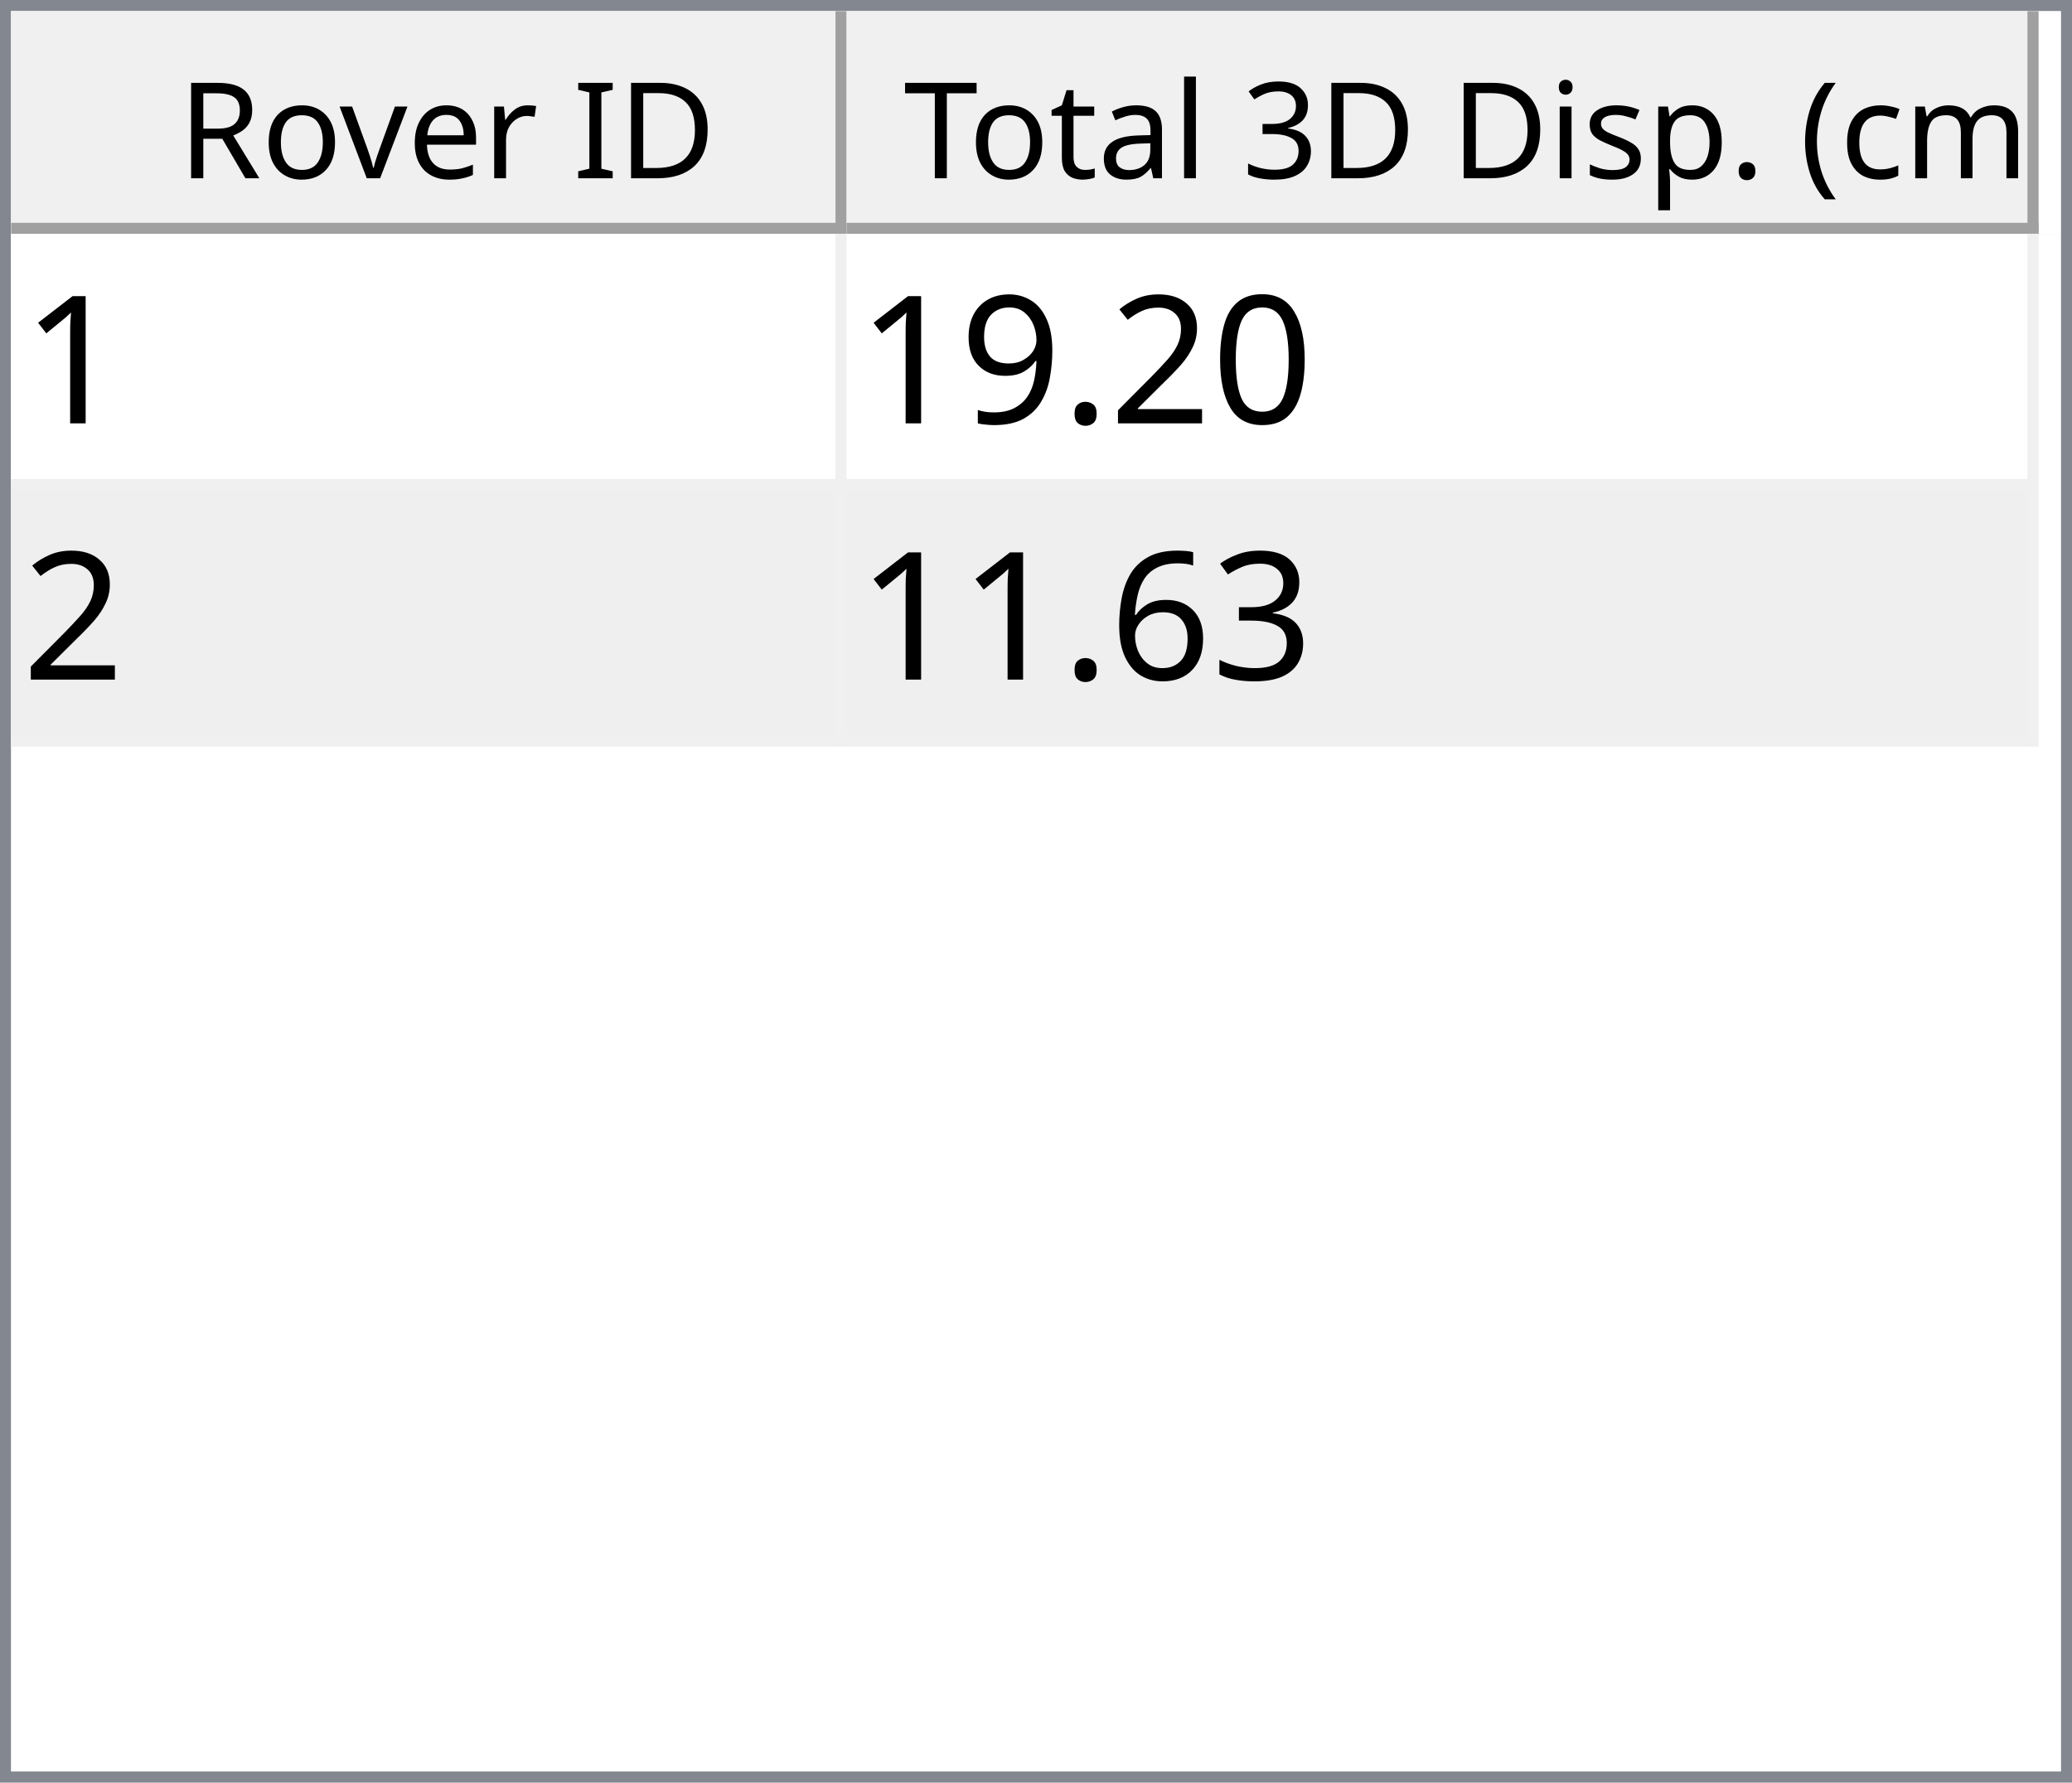
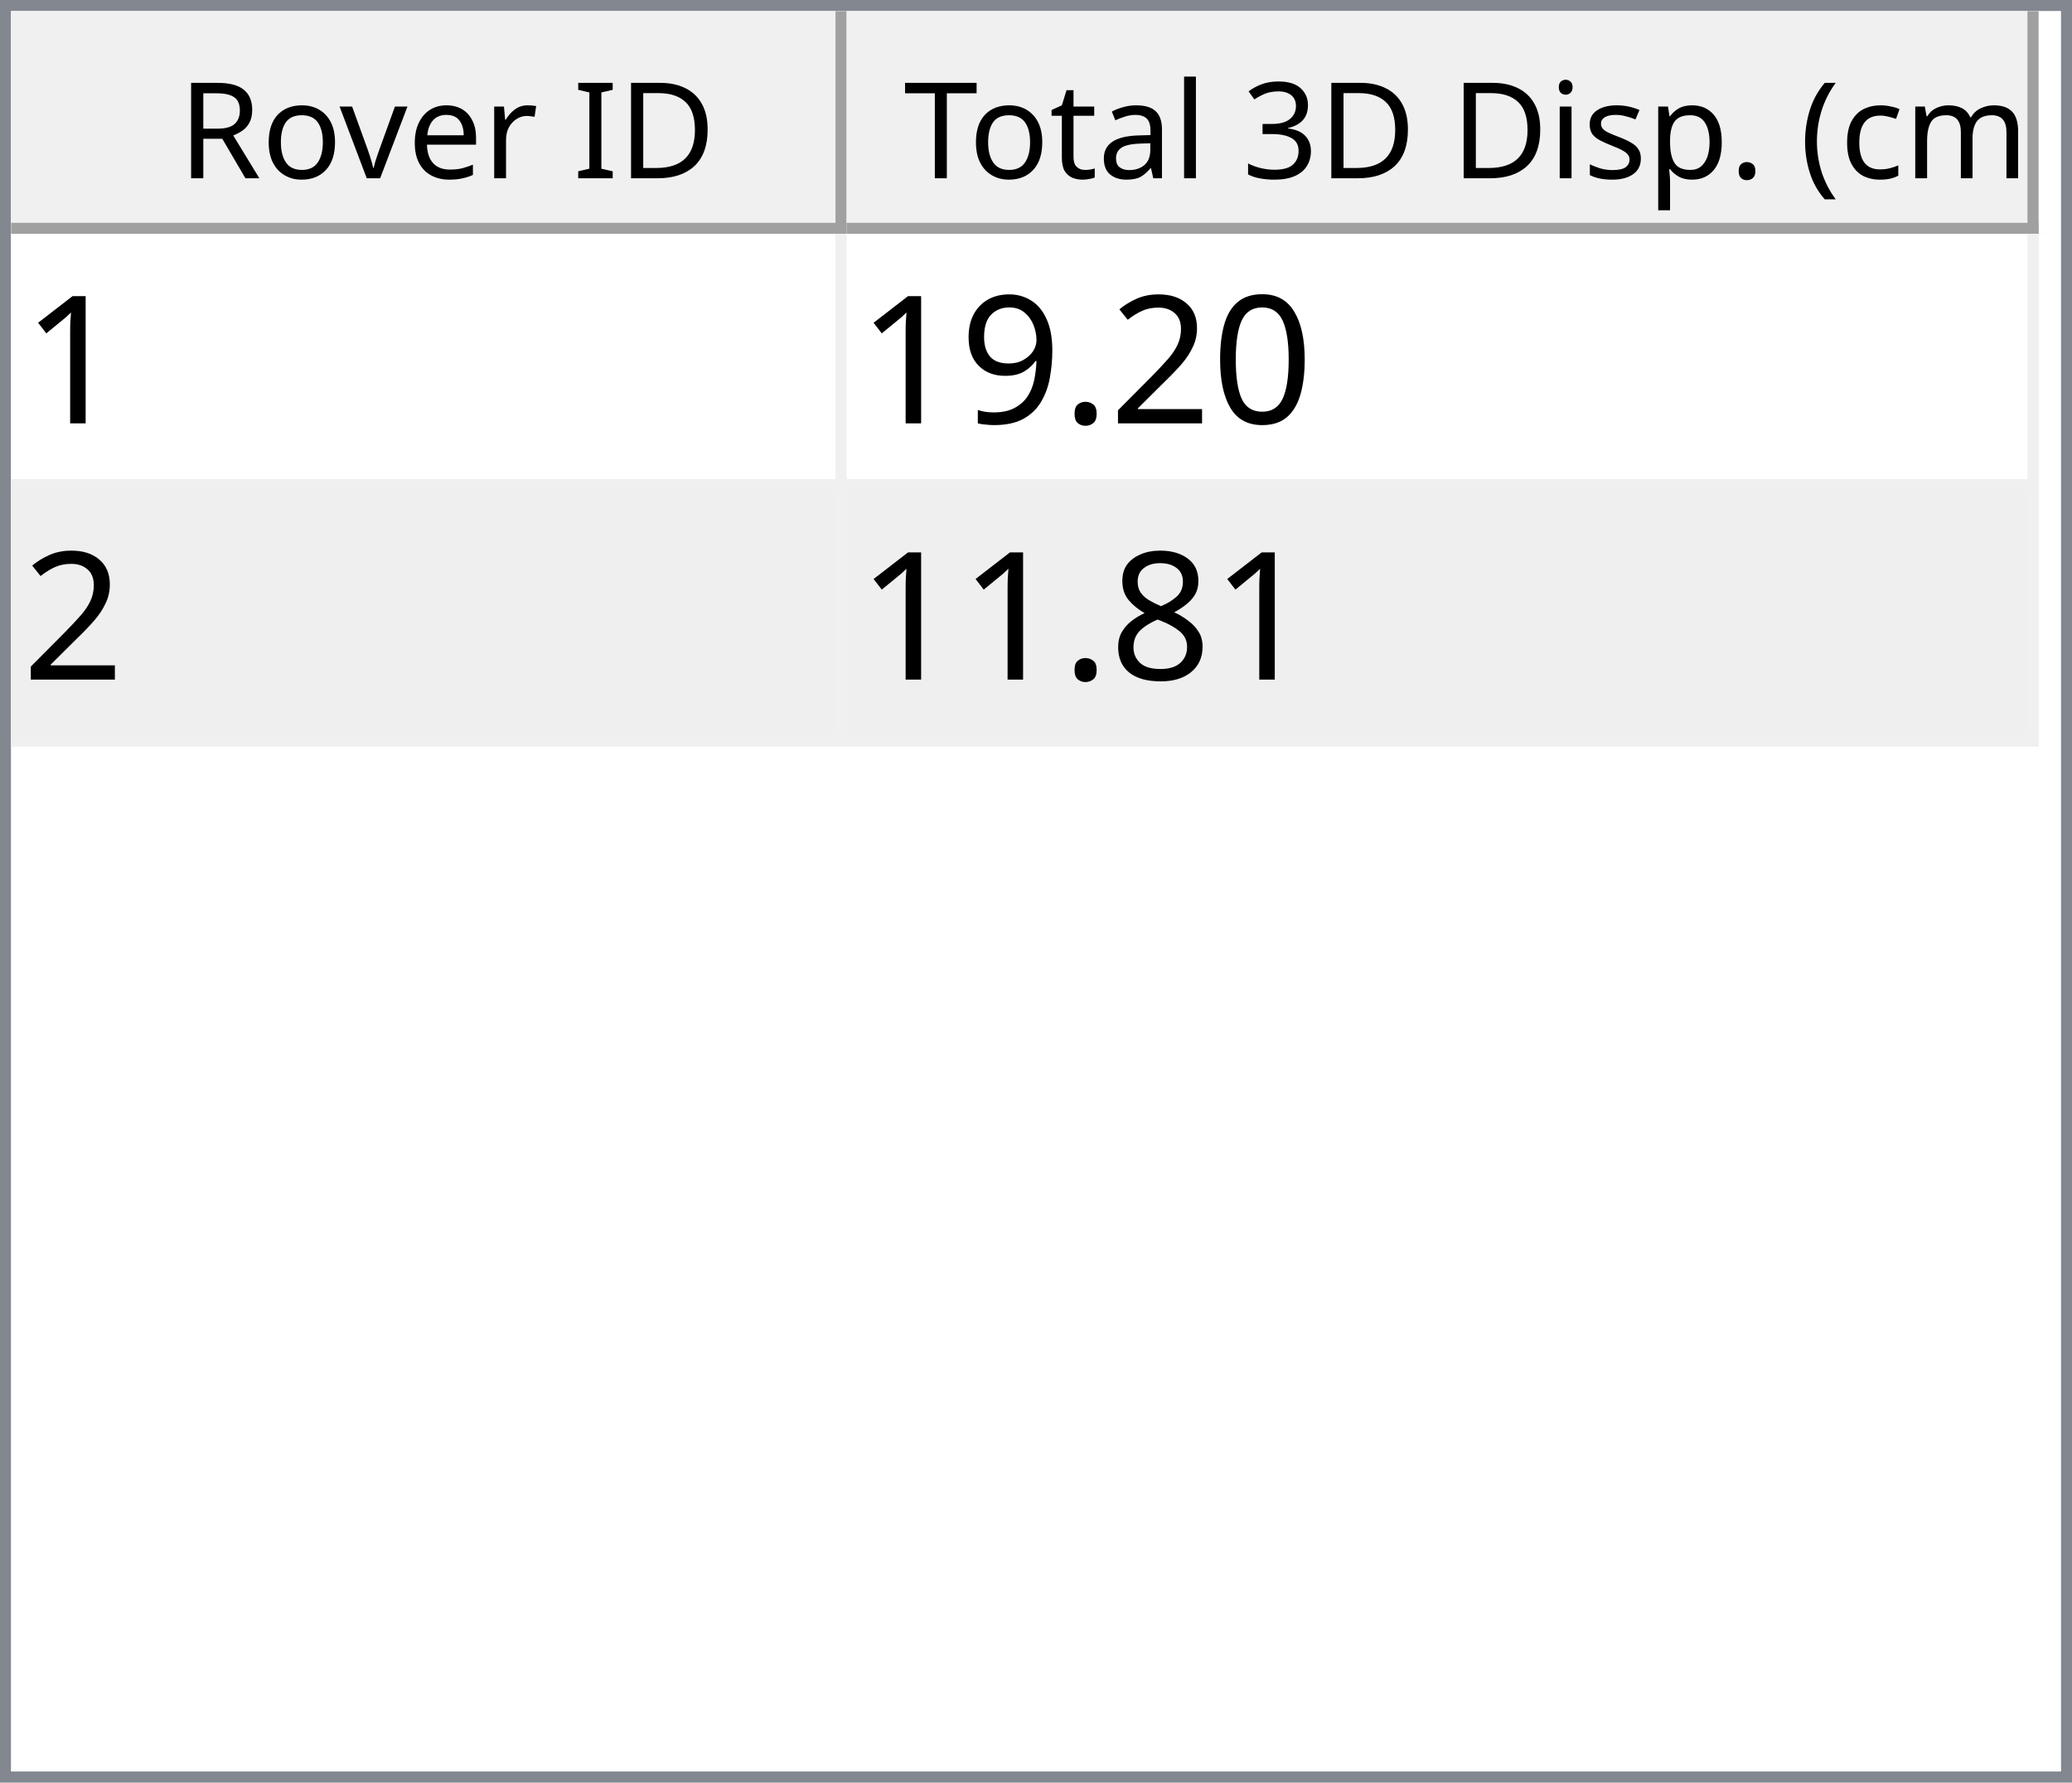
<svg xmlns="http://www.w3.org/2000/svg" style="fill-opacity:1; color-rendering:auto; color-interpolation:auto; text-rendering:auto; stroke:black; stroke-linecap:square; stroke-miterlimit:10; shape-rendering:auto; stroke-opacity:1; fill:black; stroke-dasharray:none; font-weight:normal; stroke-width:1; font-family:'Dialog'; font-style:normal; stroke-linejoin:miter; font-size:12px; stroke-dashoffset:0; image-rendering:auto;" width="186" height="160">
  <defs id="genericDefs" />
  <g>
    <defs id="defs1">
      <clipPath clipPathUnits="userSpaceOnUse" id="clipPath1">
        <path d="M0 0 L186 0 L186 160 L0 160 L0 0 Z" />
      </clipPath>
      <clipPath clipPathUnits="userSpaceOnUse" id="clipPath2">
        <path d="M0 0 L0 160 L186 160 L186 0 Z" />
      </clipPath>
      <clipPath clipPathUnits="userSpaceOnUse" id="clipPath3">
        <path d="M0 0 L0 20 L184 20 L184 0 Z" />
      </clipPath>
      <clipPath clipPathUnits="userSpaceOnUse" id="clipPath4">
        <path d="M0 0 L0 20 L75 20 L75 0 Z" />
      </clipPath>
      <clipPath clipPathUnits="userSpaceOnUse" id="clipPath5">
        <path d="M1 1 L1 19 L74 19 L74 1 Z" />
      </clipPath>
      <clipPath clipPathUnits="userSpaceOnUse" id="clipPath6">
        <path d="M0 0 L0 18 L73 18 L73 0 Z" />
      </clipPath>
      <clipPath clipPathUnits="userSpaceOnUse" id="clipPath7">
        <path d="M-0.5 -0.5 L-0.5 19.5 L74.5 19.5 L74.5 -0.5 Z" />
      </clipPath>
      <clipPath clipPathUnits="userSpaceOnUse" id="clipPath8">
        <path d="M0 0 L0 20 L107 20 L107 0 Z" />
      </clipPath>
      <clipPath clipPathUnits="userSpaceOnUse" id="clipPath9">
        <path d="M1 1 L1 19 L106 19 L106 1 Z" />
      </clipPath>
      <clipPath clipPathUnits="userSpaceOnUse" id="clipPath10">
        <path d="M0 0 L0 18 L105 18 L105 0 Z" />
      </clipPath>
      <clipPath clipPathUnits="userSpaceOnUse" id="clipPath11">
        <path d="M-0.5 -0.5 L-0.5 19.5 L106.5 19.5 L106.5 -0.5 Z" />
      </clipPath>
      <clipPath clipPathUnits="userSpaceOnUse" id="clipPath12">
        <path d="M0 0 L0 138 L184 138 L184 0 Z" />
      </clipPath>
      <clipPath clipPathUnits="userSpaceOnUse" id="clipPath13">
        <path d="M0 0 L0 46 L182 46 L182 0 Z" />
      </clipPath>
      <clipPath clipPathUnits="userSpaceOnUse" id="clipPath14">
        <path d="M-0.5 -0.5 L-0.5 45.5 L181.5 45.5 L181.5 -0.5 Z" />
      </clipPath>
      <clipPath clipPathUnits="userSpaceOnUse" id="clipPath15">
        <path d="M0 0 L0 22 L74 22 L74 0 Z" />
      </clipPath>
      <clipPath clipPathUnits="userSpaceOnUse" id="clipPath16">
        <path d="M0 0 L0 22 L106 22 L106 0 Z" />
      </clipPath>
      <font horiz-adv-x="64.551" id="font1">
        <font-face ascent="107.91" descent="25.098" units-per-em="100" style="font-style:normal; font-family:Segoe UI; font-weight:normal;" />
        <missing-glyph horiz-adv-x="64.551" d="M8.109 0 L8.109 68.266 L56.453 68.266 L56.453 0 L8.109 0 ZM15.328 7.234 L49.219 7.234 L49.219 61.031 L15.328 61.031 L15.328 7.234 Z" />
        <glyph unicode="D" horiz-adv-x="70.117" d="M9.188 0 L9.188 70.016 L28.516 70.016 Q65.531 70.016 65.531 35.891 Q65.531 19.672 55.25 9.836 Q44.969 0 27.734 0 L9.188 0 ZM17.391 62.594 L17.391 7.422 L27.828 7.422 Q41.609 7.422 49.273 14.797 Q56.938 22.172 56.938 35.688 Q56.938 62.594 28.328 62.594 L17.391 62.594 Z" />
        <glyph unicode="I" horiz-adv-x="26.611" d="M17.391 0 L9.188 0 L9.188 70.016 L17.391 70.016 L17.391 0 Z" />
        <glyph unicode=" " horiz-adv-x="27.393" d="" />
        <glyph unicode="r" horiz-adv-x="34.766" d="M34.188 41.891 Q32.078 43.5 28.125 43.5 Q23 43.5 19.555 38.672 Q16.109 33.844 16.109 25.484 L16.109 0 L8.109 0 L8.109 50 L16.109 50 L16.109 39.703 L16.312 39.703 Q18.016 44.969 21.531 47.922 Q25.047 50.875 29.391 50.875 Q32.516 50.875 34.188 50.203 L34.188 41.891 Z" />
        <glyph unicode="e" horiz-adv-x="52.295" d="M48.297 23 L12.984 23 Q13.188 14.656 17.484 10.109 Q21.781 5.562 29.297 5.562 Q37.75 5.562 44.828 11.141 L44.828 3.609 Q38.234 -1.172 27.391 -1.172 Q16.797 -1.172 10.742 5.641 Q4.688 12.453 4.688 24.812 Q4.688 36.469 11.305 43.82 Q17.922 51.172 27.734 51.172 Q37.547 51.172 42.922 44.828 Q48.297 38.484 48.297 27.203 L48.297 23 ZM40.094 29.781 Q40.047 36.719 36.75 40.578 Q33.453 44.438 27.594 44.438 Q21.922 44.438 17.969 40.383 Q14.016 36.328 13.094 29.781 L40.094 29.781 Z" />
        <glyph unicode="v" horiz-adv-x="47.9" d="M47.406 50 L27.484 0 L19.625 0 L0.688 50 L9.469 50 L22.172 13.672 Q23.578 9.672 23.922 6.688 L24.125 6.688 Q24.609 10.453 25.688 13.484 L38.969 50 L47.406 50 Z" />
        <glyph unicode="o" horiz-adv-x="58.594" d="M29 -1.172 Q17.922 -1.172 11.305 5.836 Q4.688 12.844 4.688 24.422 Q4.688 37.016 11.57 44.094 Q18.453 51.172 30.172 51.172 Q41.359 51.172 47.633 44.289 Q53.906 37.406 53.906 25.203 Q53.906 13.234 47.141 6.031 Q40.375 -1.172 29 -1.172 ZM29.594 44.438 Q21.875 44.438 17.383 39.188 Q12.891 33.938 12.891 24.703 Q12.891 15.828 17.43 10.695 Q21.969 5.562 29.594 5.562 Q37.359 5.562 41.531 10.594 Q45.703 15.625 45.703 24.906 Q45.703 34.281 41.531 39.359 Q37.359 44.438 29.594 44.438 Z" />
        <glyph unicode="R" horiz-adv-x="59.814" d="M59.375 0 L49.609 0 L37.891 19.625 Q36.281 22.359 34.766 24.289 Q33.25 26.219 31.664 27.438 Q30.078 28.656 28.25 29.219 Q26.422 29.781 24.125 29.781 L17.391 29.781 L17.391 0 L9.188 0 L9.188 70.016 L30.078 70.016 Q34.672 70.016 38.555 68.867 Q42.438 67.719 45.289 65.375 Q48.141 63.031 49.758 59.547 Q51.375 56.062 51.375 51.375 Q51.375 47.703 50.273 44.656 Q49.172 41.609 47.148 39.211 Q45.125 36.812 42.266 35.133 Q39.406 33.453 35.844 32.516 L35.844 32.328 Q37.594 31.547 38.891 30.547 Q40.188 29.547 41.359 28.18 Q42.531 26.812 43.68 25.078 Q44.828 23.344 46.234 21.047 L59.375 0 ZM17.391 62.594 L17.391 37.203 L28.516 37.203 Q31.594 37.203 34.203 38.133 Q36.812 39.062 38.719 40.797 Q40.625 42.531 41.703 45.047 Q42.781 47.562 42.781 50.688 Q42.781 56.297 39.141 59.445 Q35.5 62.594 28.609 62.594 L17.391 62.594 Z" />
        <glyph unicode=")" horiz-adv-x="30.176" d="M8.297 -15.922 L1.172 -15.922 Q16.406 2.344 16.406 26.812 Q16.406 51.469 1.078 70.016 L8.297 70.016 Q23.531 52.156 23.531 26.703 Q23.531 1.375 8.297 -15.922 Z" />
        <glyph unicode="m" horiz-adv-x="86.133" d="M79.109 0 L71.094 0 L71.094 28.719 Q71.094 37.016 68.531 40.727 Q65.969 44.438 59.906 44.438 Q54.781 44.438 51.195 39.75 Q47.609 35.062 47.609 28.516 L47.609 0 L39.594 0 L39.594 29.688 Q39.594 44.438 28.219 44.438 Q22.953 44.438 19.531 40.016 Q16.109 35.594 16.109 28.516 L16.109 0 L8.109 0 L8.109 50 L16.109 50 L16.109 42.094 L16.312 42.094 Q21.625 51.172 31.844 51.172 Q36.969 51.172 40.773 48.312 Q44.578 45.453 46 40.828 Q51.562 51.172 62.594 51.172 Q79.109 51.172 79.109 30.812 L79.109 0 Z" />
        <glyph unicode="c" horiz-adv-x="46.191" d="M42.188 2.297 Q36.422 -1.172 28.516 -1.172 Q17.828 -1.172 11.258 5.789 Q4.688 12.75 4.688 23.828 Q4.688 36.188 11.766 43.68 Q18.844 51.172 30.672 51.172 Q37.25 51.172 42.281 48.734 L42.281 40.531 Q36.719 44.438 30.375 44.438 Q22.703 44.438 17.797 38.945 Q12.891 33.453 12.891 24.516 Q12.891 15.719 17.508 10.641 Q22.125 5.562 29.891 5.562 Q36.422 5.562 42.188 9.906 L42.188 2.297 Z" />
        <glyph unicode="(" horiz-adv-x="30.176" d="M29.109 -15.922 L21.969 -15.922 Q6.844 1.375 6.844 26.703 Q6.844 52.156 21.969 70.016 L29.203 70.016 Q13.875 51.469 13.875 26.812 Q13.875 2.344 29.109 -15.922 Z" />
        <glyph unicode="." horiz-adv-x="21.68" d="M10.891 -1.078 Q8.641 -1.078 7.055 0.539 Q5.469 2.156 5.469 4.391 Q5.469 6.641 7.055 8.273 Q8.641 9.906 10.891 9.906 Q13.188 9.906 14.797 8.273 Q16.406 6.641 16.406 4.391 Q16.406 2.156 14.797 0.539 Q13.188 -1.078 10.891 -1.078 Z" />
        <glyph unicode="p" horiz-adv-x="58.789" d="M16.312 7.234 L16.109 7.234 L16.109 -23 L8.109 -23 L8.109 50 L16.109 50 L16.109 41.219 L16.312 41.219 Q22.219 51.172 33.594 51.172 Q43.266 51.172 48.688 44.461 Q54.109 37.75 54.109 26.469 Q54.109 13.922 48 6.375 Q41.891 -1.172 31.297 -1.172 Q21.578 -1.172 16.312 7.234 ZM16.109 27.391 L16.109 20.406 Q16.109 14.203 20.141 9.883 Q24.172 5.562 30.375 5.562 Q37.641 5.562 41.773 11.133 Q45.906 16.703 45.906 26.609 Q45.906 34.969 42.047 39.703 Q38.188 44.438 31.594 44.438 Q24.609 44.438 20.359 39.578 Q16.109 34.719 16.109 27.391 Z" />
        <glyph unicode="s" horiz-adv-x="42.432" d="M5.078 1.812 L5.078 10.406 Q11.625 5.562 19.484 5.562 Q30.031 5.562 30.031 12.594 Q30.031 14.594 29.125 15.992 Q28.219 17.391 26.68 18.461 Q25.141 19.531 23.07 20.383 Q21 21.234 18.609 22.172 Q15.281 23.484 12.766 24.828 Q10.25 26.172 8.57 27.859 Q6.891 29.547 6.031 31.695 Q5.172 33.844 5.172 36.719 Q5.172 40.234 6.789 42.945 Q8.406 45.656 11.086 47.484 Q13.766 49.312 17.211 50.242 Q20.656 51.172 24.312 51.172 Q30.812 51.172 35.938 48.922 L35.938 40.828 Q30.422 44.438 23.25 44.438 Q21 44.438 19.195 43.922 Q17.391 43.406 16.094 42.477 Q14.797 41.547 14.086 40.258 Q13.375 38.969 13.375 37.406 Q13.375 35.453 14.086 34.133 Q14.797 32.812 16.164 31.789 Q17.531 30.766 19.484 29.938 Q21.438 29.109 23.922 28.125 Q27.25 26.859 29.883 25.516 Q32.516 24.172 34.375 22.484 Q36.234 20.797 37.234 18.602 Q38.234 16.406 38.234 13.375 Q38.234 9.672 36.602 6.938 Q34.969 4.203 32.234 2.398 Q29.5 0.594 25.93 -0.289 Q22.359 -1.172 18.453 -1.172 Q10.75 -1.172 5.078 1.812 Z" />
        <glyph unicode="i" horiz-adv-x="24.219" d="M12.203 62.703 Q10.062 62.703 8.547 64.164 Q7.031 65.625 7.031 67.875 Q7.031 70.125 8.547 71.609 Q10.062 73.094 12.203 73.094 Q14.406 73.094 15.945 71.609 Q17.484 70.125 17.484 67.875 Q17.484 65.719 15.945 64.211 Q14.406 62.703 12.203 62.703 ZM16.109 0 L8.109 0 L8.109 50 L16.109 50 L16.109 0 Z" />
        <glyph unicode="3" horiz-adv-x="53.906" d="M46.531 19.828 Q46.531 15.094 44.75 11.211 Q42.969 7.328 39.719 4.57 Q36.469 1.812 31.93 0.297 Q27.391 -1.219 21.922 -1.219 Q11.922 -1.219 6 2.594 L6 11.188 Q13.094 5.609 22.219 5.609 Q25.875 5.609 28.828 6.539 Q31.781 7.469 33.906 9.227 Q36.031 10.984 37.18 13.477 Q38.328 15.969 38.328 19.094 Q38.328 32.812 18.797 32.812 L12.984 32.812 L12.984 39.594 L18.5 39.594 Q35.797 39.594 35.797 52.484 Q35.797 64.406 22.609 64.406 Q15.188 64.406 8.688 59.422 L8.688 67.188 Q15.375 71.188 24.609 71.188 Q29 71.188 32.57 69.969 Q36.141 68.75 38.68 66.555 Q41.219 64.359 42.609 61.281 Q44 58.203 44 54.5 Q44 40.672 30.031 36.719 L30.031 36.531 Q33.594 36.141 36.625 34.797 Q39.656 33.453 41.852 31.305 Q44.047 29.156 45.289 26.25 Q46.531 23.344 46.531 19.828 Z" />
        <glyph unicode="l" horiz-adv-x="24.219" d="M16.109 0 L8.109 0 L8.109 74.031 L16.109 74.031 L16.109 0 Z" />
        <glyph unicode="a" horiz-adv-x="50.879" d="M43.891 0 L35.891 0 L35.891 7.812 L35.688 7.812 Q30.469 -1.172 20.312 -1.172 Q12.844 -1.172 8.617 2.781 Q4.391 6.734 4.391 13.281 Q4.391 27.297 20.906 29.594 L35.891 31.688 Q35.891 44.438 25.594 44.438 Q16.547 44.438 9.281 38.281 L9.281 46.484 Q16.656 51.172 26.266 51.172 Q43.891 51.172 43.891 32.516 L43.891 0 ZM35.891 25.297 L23.828 23.641 Q18.266 22.859 15.43 20.875 Q12.594 18.891 12.594 13.875 Q12.594 10.203 15.211 7.883 Q17.828 5.562 22.172 5.562 Q28.125 5.562 32.008 9.742 Q35.891 13.922 35.891 20.312 L35.891 25.297 Z" />
        <glyph unicode="t" horiz-adv-x="33.887" d="M31.297 0.484 Q28.469 -1.078 23.828 -1.078 Q10.688 -1.078 10.688 13.578 L10.688 43.172 L2.094 43.172 L2.094 50 L10.688 50 L10.688 62.203 L18.703 64.797 L18.703 50 L31.297 50 L31.297 43.172 L18.703 43.172 L18.703 14.984 Q18.703 9.969 20.414 7.82 Q22.125 5.672 26.078 5.672 Q29.109 5.672 31.297 7.328 L31.297 0.484 Z" />
        <glyph unicode="T" horiz-adv-x="52.393" d="M50.594 62.594 L30.375 62.594 L30.375 0 L22.172 0 L22.172 62.594 L2 62.594 L2 70.016 L50.594 70.016 L50.594 62.594 Z" />
      </font>
      <font horiz-adv-x="75.0" id="font2">
        <font-face ascent="100.537" descent="21.973" units-per-em="100" style="font-style:normal; font-family:sans-serif; font-weight:normal;" />
        <missing-glyph horiz-adv-x="75.0" d="M12.5 0 L12.5 62.5 L62.5 62.5 L62.5 0 L12.5 0 ZM14.062 1.562 L60.938 1.562 L60.938 60.938 L14.062 60.938 L14.062 1.562 Z" />
        <glyph unicode="1" horiz-adv-x="55.615" d="M37.25 0 L28.469 0 L28.469 56 Q25.297 52.984 20.141 49.953 Q14.984 46.922 10.891 45.406 L10.891 53.906 Q18.266 57.375 23.781 62.305 Q29.297 67.234 31.594 71.875 L37.25 71.875 L37.25 0 Z" />
        <glyph unicode="0" horiz-adv-x="55.615" d="M4.156 35.297 Q4.156 48 6.766 55.742 Q9.375 63.484 14.523 67.68 Q19.672 71.875 27.484 71.875 Q33.25 71.875 37.594 69.555 Q41.938 67.234 44.773 62.867 Q47.609 58.5 49.219 52.227 Q50.828 45.953 50.828 35.297 Q50.828 22.703 48.242 14.969 Q45.656 7.234 40.508 3.008 Q35.359 -1.219 27.484 -1.219 Q17.141 -1.219 11.234 6.203 Q4.156 15.141 4.156 35.297 ZM13.188 35.297 Q13.188 17.672 17.312 11.836 Q21.438 6 27.484 6 Q33.547 6 37.672 11.859 Q41.797 17.719 41.797 35.297 Q41.797 52.984 37.672 58.789 Q33.547 64.594 27.391 64.594 Q21.344 64.594 17.719 59.469 Q13.188 52.938 13.188 35.297 Z" />
        <glyph unicode="2" horiz-adv-x="55.615" d="M50.344 8.453 L50.344 0 L3.031 0 Q2.938 3.172 4.047 6.109 Q5.859 10.938 9.836 15.625 Q13.812 20.312 21.344 26.469 Q33.016 36.031 37.117 41.625 Q41.219 47.219 41.219 52.203 Q41.219 57.422 37.477 61.008 Q33.734 64.594 27.734 64.594 Q21.391 64.594 17.578 60.789 Q13.766 56.984 13.719 50.25 L4.688 51.172 Q5.609 61.281 11.664 66.578 Q17.719 71.875 27.938 71.875 Q38.234 71.875 44.242 66.164 Q50.25 60.453 50.25 52 Q50.25 47.703 48.492 43.555 Q46.734 39.406 42.656 34.812 Q38.578 30.219 29.109 22.219 Q21.188 15.578 18.945 13.211 Q16.703 10.844 15.234 8.453 L50.344 8.453 Z" />
        <glyph unicode="." horiz-adv-x="27.783" d="M9.078 0 L9.078 10.016 L19.094 10.016 L19.094 0 L9.078 0 Z" />
        <glyph unicode="9" horiz-adv-x="55.615" d="M5.469 16.547 L13.922 17.328 Q14.984 11.375 18.016 8.688 Q21.047 6 25.781 6 Q29.828 6 32.883 7.859 Q35.938 9.719 37.891 12.82 Q39.844 15.922 41.164 21.195 Q42.484 26.469 42.484 31.938 Q42.484 32.516 42.438 33.688 Q39.797 29.5 35.234 26.883 Q30.672 24.266 25.344 24.266 Q16.453 24.266 10.305 30.711 Q4.156 37.156 4.156 47.703 Q4.156 58.594 10.578 65.234 Q17 71.875 26.656 71.875 Q33.641 71.875 39.43 68.117 Q45.219 64.359 48.219 57.398 Q51.219 50.438 51.219 37.25 Q51.219 23.531 48.242 15.406 Q45.266 7.281 39.383 3.031 Q33.5 -1.219 25.594 -1.219 Q17.188 -1.219 11.867 3.445 Q6.547 8.109 5.469 16.547 ZM41.453 48.141 Q41.453 55.719 37.43 60.156 Q33.406 64.594 27.734 64.594 Q21.875 64.594 17.531 59.812 Q13.188 55.031 13.188 47.406 Q13.188 40.578 17.312 36.305 Q21.438 32.031 27.484 32.031 Q33.594 32.031 37.523 36.305 Q41.453 40.578 41.453 48.141 Z" />
-         <glyph unicode="3" horiz-adv-x="55.615" d="M4.203 18.891 L12.984 20.062 Q14.5 12.594 18.141 9.297 Q21.781 6 27 6 Q33.203 6 37.477 10.297 Q41.75 14.594 41.75 20.953 Q41.75 27 37.797 30.93 Q33.844 34.859 27.734 34.859 Q25.25 34.859 21.531 33.891 L22.516 41.609 Q23.391 41.5 23.922 41.5 Q29.547 41.5 34.039 44.43 Q38.531 47.359 38.531 53.469 Q38.531 58.297 35.258 61.477 Q31.984 64.656 26.812 64.656 Q21.688 64.656 18.266 61.43 Q14.844 58.203 13.875 51.766 L5.078 53.328 Q6.688 62.156 12.398 67.016 Q18.109 71.875 26.609 71.875 Q32.469 71.875 37.398 69.359 Q42.328 66.844 44.945 62.5 Q47.562 58.156 47.562 53.266 Q47.562 48.641 45.07 44.828 Q42.578 41.016 37.703 38.766 Q44.047 37.312 47.562 32.695 Q51.078 28.078 51.078 21.141 Q51.078 11.766 44.242 5.25 Q37.406 -1.266 26.953 -1.266 Q17.531 -1.266 11.305 4.352 Q5.078 9.969 4.203 18.891 Z" />
-         <glyph unicode="6" horiz-adv-x="55.615" d="M49.75 54.047 L41.016 53.375 Q39.844 58.547 37.703 60.891 Q34.125 64.656 28.906 64.656 Q24.703 64.656 21.531 62.312 Q17.391 59.281 14.992 53.469 Q12.594 47.656 12.5 36.922 Q15.672 41.75 20.266 44.094 Q24.859 46.438 29.891 46.438 Q38.672 46.438 44.852 39.969 Q51.031 33.5 51.031 23.25 Q51.031 16.5 48.125 10.719 Q45.219 4.938 40.141 1.859 Q35.062 -1.219 28.609 -1.219 Q17.625 -1.219 10.695 6.859 Q3.766 14.938 3.766 33.5 Q3.766 54.25 11.422 63.672 Q18.109 71.875 29.438 71.875 Q37.891 71.875 43.289 67.141 Q48.688 62.406 49.75 54.047 ZM13.875 23.188 Q13.875 18.656 15.797 14.508 Q17.719 10.359 21.188 8.18 Q24.656 6 28.469 6 Q34.031 6 38.039 10.492 Q42.047 14.984 42.047 22.703 Q42.047 30.125 38.086 34.398 Q34.125 38.672 28.125 38.672 Q22.172 38.672 18.023 34.398 Q13.875 30.125 13.875 23.188 Z" />
+         <glyph unicode="8" horiz-adv-x="55.615" d="M17.672 38.812 Q12.203 40.828 9.57 44.539 Q6.938 48.25 6.938 53.422 Q6.938 61.234 12.555 66.555 Q18.172 71.875 27.484 71.875 Q36.859 71.875 42.578 66.43 Q48.297 60.984 48.297 53.172 Q48.297 48.188 45.68 44.508 Q43.062 40.828 37.75 38.812 Q44.344 36.672 47.781 31.883 Q51.219 27.094 51.219 20.453 Q51.219 11.281 44.727 5.031 Q38.234 -1.219 27.641 -1.219 Q17.047 -1.219 10.547 5.055 Q4.047 11.328 4.047 20.703 Q4.047 27.688 7.594 32.398 Q11.141 37.109 17.672 38.812 ZM15.922 53.719 Q15.922 48.641 19.195 45.414 Q22.469 42.188 27.688 42.188 Q32.766 42.188 36.016 45.383 Q39.266 48.578 39.266 53.219 Q39.266 58.062 35.914 61.359 Q32.562 64.656 27.594 64.656 Q22.562 64.656 19.242 61.43 Q15.922 58.203 15.922 53.719 ZM13.094 20.656 Q13.094 16.891 14.875 13.375 Q16.656 9.859 20.172 7.93 Q23.688 6 27.734 6 Q34.031 6 38.133 10.055 Q42.234 14.109 42.234 20.359 Q42.234 26.703 38.016 30.859 Q33.797 35.016 27.438 35.016 Q21.234 35.016 17.164 30.914 Q13.094 26.812 13.094 20.656 Z" />
      </font>
    </defs>
    <g style="fill:white; stroke:white;">
      <rect x="0" y="0" width="186" style="clip-path:url(#clipPath1); stroke:none;" height="160" />
    </g>
    <g style="fill:white; text-rendering:optimizeSpeed; color-rendering:optimizeSpeed; image-rendering:optimizeSpeed; shape-rendering:crispEdges; stroke:white; color-interpolation:sRGB;">
      <rect x="0" width="186" height="160" y="0" style="stroke:none;" />
      <path style="stroke:none;" d="M0 160 L186 160 L186 0 L0 0 Z" />
    </g>
    <g style="fill:rgb(240,240,240); font-family:'Segoe UI'; stroke:rgb(240,240,240);">
      <rect x="0" y="0" width="186" style="clip-path:url(#clipPath2); stroke:none;" height="160" />
    </g>
    <g style="fill:rgb(130,135,144); font-family:'Segoe UI'; stroke:rgb(130,135,144);">
      <path d="M0 0 L186 0 L186 160 L0 160 L0 0 ZM1 1 L185 1 L185 159 L1 159 L1 1 Z" style="fill-rule:evenodd; clip-path:url(#clipPath2); stroke:none;" />
    </g>
    <g style="fill:white; font-family:'Segoe UI'; stroke:white;" transform="translate(1,1)">
      <rect x="0" y="0" width="184" style="clip-path:url(#clipPath3); stroke:none;" height="20" />
    </g>
    <g style="fill:rgb(240,240,240); font-family:'Segoe UI'; stroke:rgb(240,240,240);" transform="translate(1,1)">
      <rect x="0" y="0" width="75" style="clip-path:url(#clipPath4); stroke:none;" height="20" />
    </g>
    <g style="font-family:'Segoe UI';" transform="translate(2,2)">
      <text x="14" xml:space="preserve" y="14" style="clip-path:url(#clipPath6); stroke:none;">Rover ID</text>
    </g>
    <g style="fill:rgb(160,160,160); font-family:'Segoe UI'; stroke:rgb(160,160,160); stroke-linejoin:bevel;" transform="translate(1.5,1.5)">
      <line x1="74" x2="74" y1="0" style="fill:none; clip-path:url(#clipPath7);" y2="19" />
    </g>
    <g style="fill:rgb(160,160,160); font-family:'Segoe UI'; stroke:rgb(160,160,160); stroke-linejoin:bevel;" transform="matrix(1,0,0,1,1,1) translate(0.5,0.5)">
      <line x1="0" x2="74" y1="19" style="fill:none; clip-path:url(#clipPath7);" y2="19" />
    </g>
    <g style="fill:rgb(240,240,240); font-family:'Segoe UI'; stroke:rgb(240,240,240);" transform="translate(76,1)">
      <rect x="0" y="0" width="107" style="clip-path:url(#clipPath8); stroke:none;" height="20" />
    </g>
    <g style="font-family:'Segoe UI';" transform="translate(77,2)">
      <text x="1" xml:space="preserve" y="14" style="clip-path:url(#clipPath10); stroke:none;"> Total 3D Disp. (cm)</text>
    </g>
    <g style="fill:rgb(160,160,160); font-family:'Segoe UI'; stroke:rgb(160,160,160); stroke-linejoin:bevel;" transform="translate(76.5,1.5)">
      <line x1="106" x2="106" y1="0" style="fill:none; clip-path:url(#clipPath11);" y2="19" />
    </g>
    <g style="fill:rgb(160,160,160); font-family:'Segoe UI'; stroke:rgb(160,160,160); stroke-linejoin:bevel;" transform="matrix(1,0,0,1,76,1) translate(0.5,0.5)">
      <line x1="0" x2="106" y1="19" style="fill:none; clip-path:url(#clipPath11);" y2="19" />
    </g>
    <g style="fill:white; font-family:'Segoe UI'; stroke:white;" transform="translate(1,21)">
      <rect x="0" y="0" width="184" style="clip-path:url(#clipPath12); stroke:none;" height="138" />
    </g>
    <g style="fill:rgb(240,240,240); font-size:16px; font-family:sans-serif; stroke:rgb(240,240,240);" transform="translate(1,21)">
      <rect x="0" y="0" width="182" style="clip-path:url(#clipPath13); stroke:none;" height="46" />
      <line transform="translate(0.5,0.5)" x1="0" x2="181" y1="22" style="clip-path:url(#clipPath14); fill:none; stroke-linejoin:bevel;" y2="22" />
    </g>
    <g transform="matrix(1,0,0,1,1,21) translate(0.5,0.5)" style="fill:rgb(240,240,240); font-size:16px; font-family:sans-serif; stroke:rgb(240,240,240); stroke-linejoin:bevel;">
      <line x1="0" x2="181" y1="45" style="fill:none; clip-path:url(#clipPath14);" y2="45" />
    </g>
    <g transform="matrix(1,0,0,1,1,21) translate(0.5,0.5)" style="fill:rgb(240,240,240); font-size:16px; font-family:sans-serif; stroke:rgb(240,240,240); stroke-linejoin:bevel;">
      <line x1="74" x2="74" y1="0" style="fill:none; clip-path:url(#clipPath14);" y2="45" />
    </g>
    <g transform="matrix(1,0,0,1,1,21) translate(0.5,0.5)" style="fill:rgb(240,240,240); font-size:16px; font-family:sans-serif; stroke:rgb(240,240,240); stroke-linejoin:bevel;">
      <line x1="181" x2="181" y1="0" style="fill:none; clip-path:url(#clipPath14);" y2="45" />
    </g>
    <g style="fill:white; font-size:16px; font-family:sans-serif; stroke:white;" transform="matrix(1,0,0,1,1,21)">
      <rect x="0" y="0" width="74" style="clip-path:url(#clipPath15); stroke:none;" height="22" />
      <text x="1" y="17" style="fill:black; clip-path:url(#clipPath15); stroke:none;" xml:space="preserve">1</text>
    </g>
    <g style="fill:white; font-size:16px; font-family:sans-serif; stroke:white;" transform="matrix(1,0,0,1,1,21) translate(75,0)">
      <rect x="0" y="0" width="106" style="clip-path:url(#clipPath16); stroke:none;" height="22" />
      <text x="1" y="17" style="fill:black; clip-path:url(#clipPath16); stroke:none;" xml:space="preserve">19.20</text>
    </g>
    <g style="fill:rgb(239,239,239); font-size:16px; font-family:sans-serif; stroke:rgb(239,239,239);" transform="matrix(1,0,0,1,1,21) translate(0,23)">
      <rect x="0" y="0" width="74" style="clip-path:url(#clipPath15); stroke:none;" height="22" />
      <text x="1" y="17" style="fill:black; clip-path:url(#clipPath15); stroke:none;" xml:space="preserve">2</text>
    </g>
    <g style="fill:rgb(239,239,239); font-size:16px; font-family:sans-serif; stroke:rgb(239,239,239);" transform="matrix(1,0,0,1,1,21) translate(75,23)">
      <rect x="0" y="0" width="106" style="clip-path:url(#clipPath16); stroke:none;" height="22" />
-       <text x="1" y="17" style="fill:black; clip-path:url(#clipPath16); stroke:none;" xml:space="preserve">11.63</text>
+       <text x="1" y="17" style="fill:black; clip-path:url(#clipPath16); stroke:none;" xml:space="preserve">11.81</text>
    </g>
  </g>
</svg>
